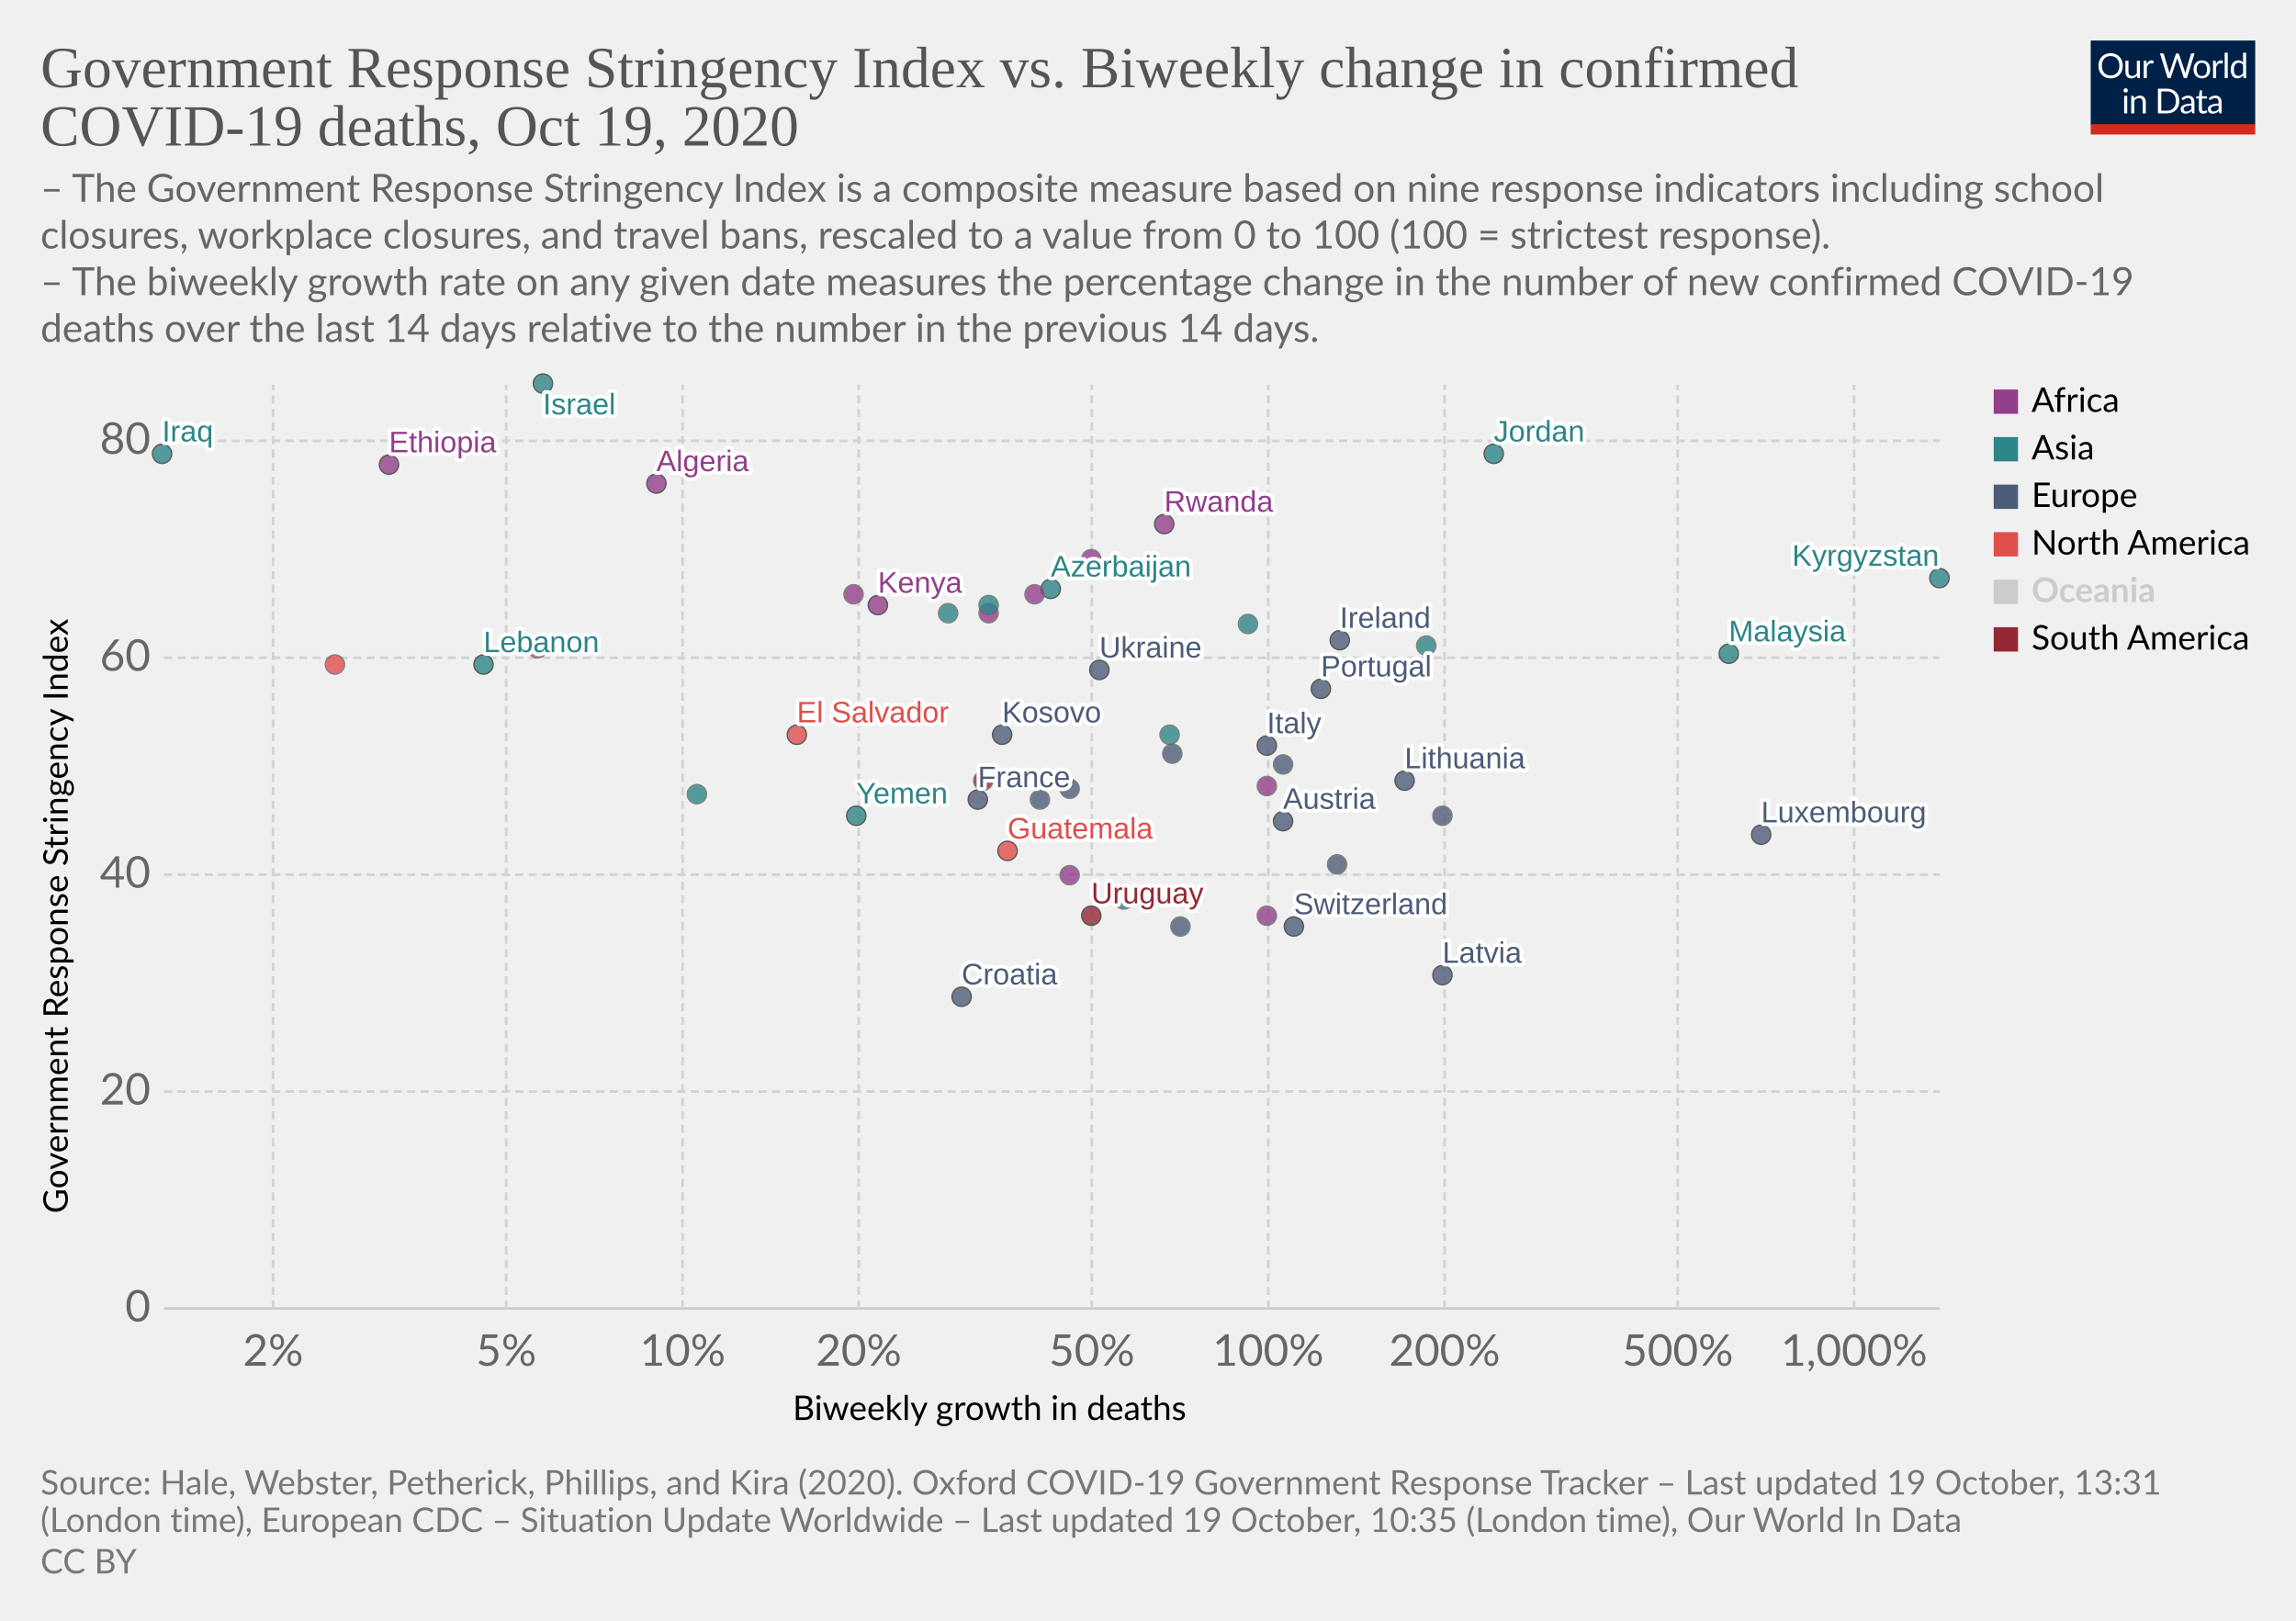
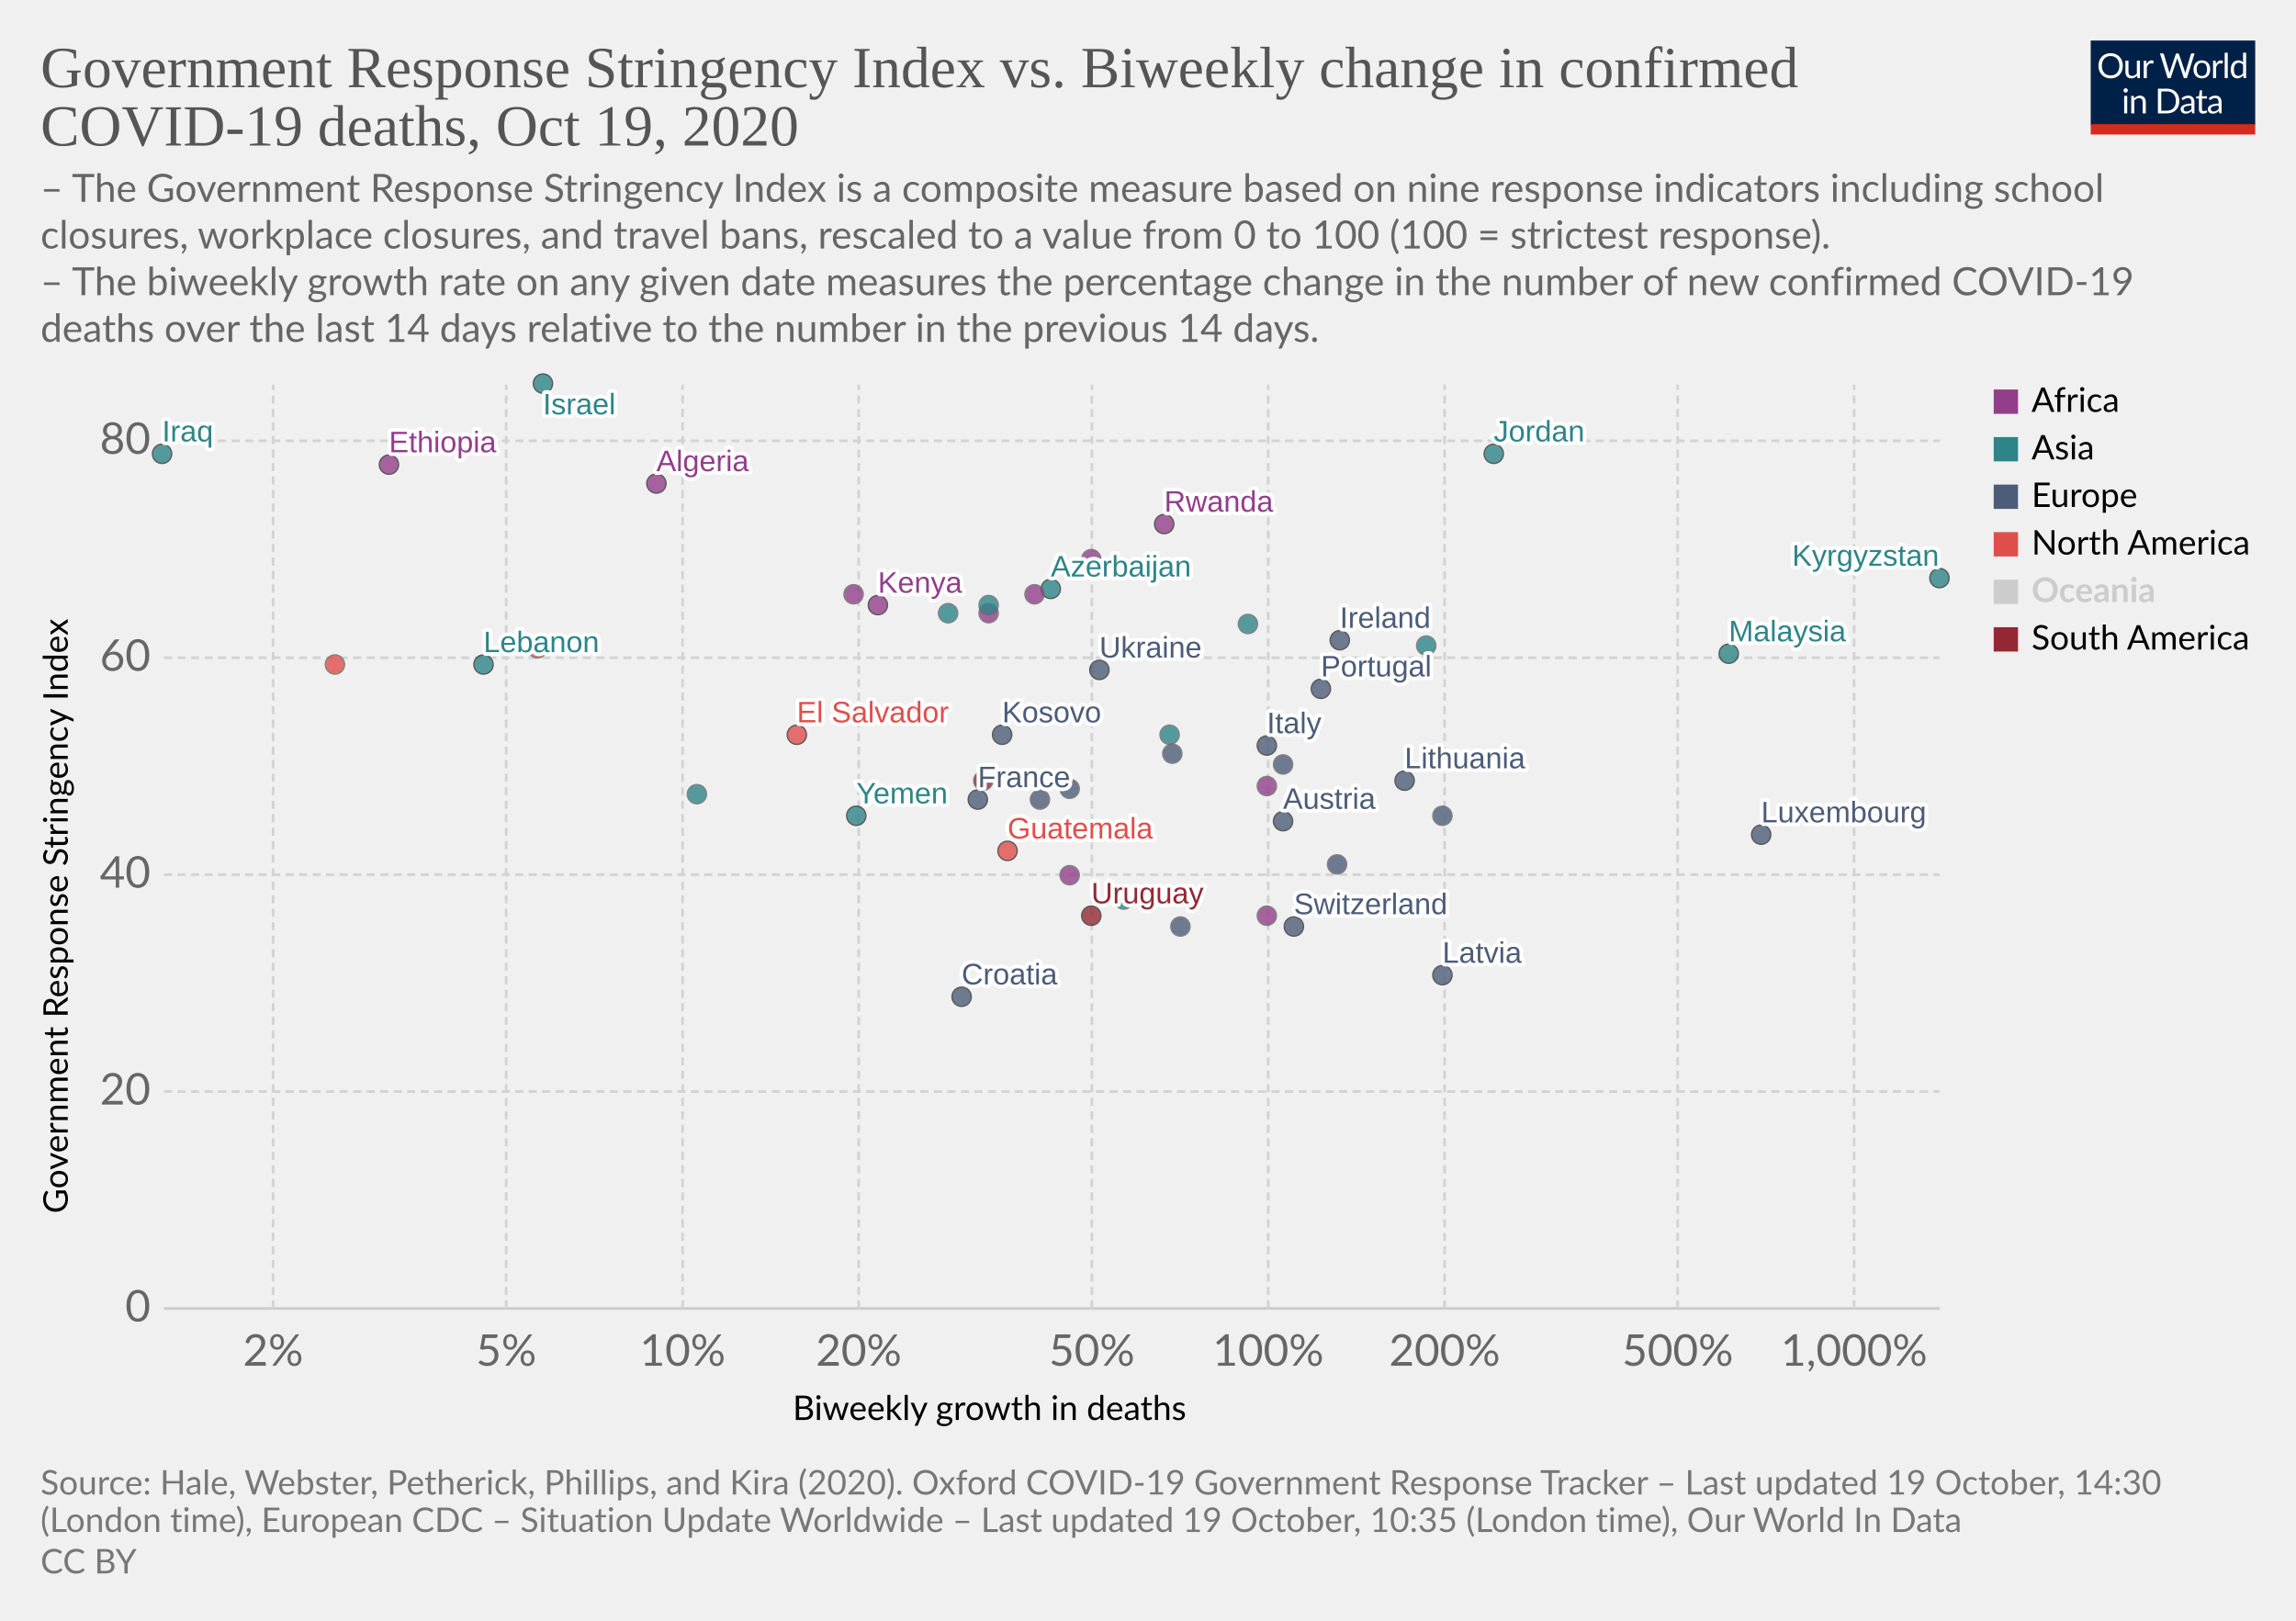
<svg xmlns="http://www.w3.org/2000/svg" version="1.1" style="background-color:#fff;-webkit-font-smoothing:antialiased" width="850" height="600" viewBox="0 0 850 600" font-family="Lato,'Helvetica Neue',Helvetica,Arial,sans-serif" font-size="18" text-rendering="optimizeLegibility">
  <g class="HeaderView">
    <g transform="matrix(.29 0 0 .29 774 15)">
      <svg width="210" height="120" viewBox="0 0 210 120" fill="none">
        <g clip-path="url(#clip0)">
          <path d="M0 0h210v107.89H0V0z" fill="#002147" />
          <path d="M40.98 32.25c0 2.36-.38 4.53-1.12 6.51a14.26 14.26 0 01-8.1 8.4c-1.9.78-4.02 1.17-6.34 1.17a16.6 16.6 0 01-6.33-1.17 14.31 14.31 0 01-8.08-8.4 18.29 18.29 0 01-1.12-6.51c0-2.36.38-4.53 1.12-6.5a14.32 14.32 0 018.07-8.44c1.92-.8 4.03-1.19 6.34-1.19 2.32 0 4.43.4 6.34 1.19 1.92.8 3.56 1.9 4.93 3.34a14.87 14.87 0 013.17 5.1 18.1 18.1 0 011.12 6.5zm-4.38 0c0-1.94-.26-3.68-.8-5.22a10.91 10.91 0 00-2.24-3.89 9.68 9.68 0 00-3.52-2.46 11.95 11.95 0 00-4.62-.86c-1.68 0-3.21.28-4.6.86a9.88 9.88 0 00-3.54 2.46 10.91 10.91 0 00-2.24 3.9c-.53 1.53-.8 3.27-.8 5.2 0 1.94.27 3.68.8 5.22a11.17 11.17 0 002.24 3.9 10.01 10.01 0 003.55 2.44c1.38.56 2.9.83 4.6.83 1.7 0 3.24-.27 4.61-.83a9.8 9.8 0 003.52-2.44 11.17 11.17 0 002.25-3.9c.53-1.54.8-3.28.8-5.21zm26.22-6.54V48H60.5c-.56 0-.9-.27-1.05-.81l-.31-2.4a12.45 12.45 0 01-3.26 2.6c-1.2.64-2.58.96-4.13.96-1.22 0-2.3-.2-3.24-.6a6.52 6.52 0 01-2.33-1.7 7.37 7.37 0 01-1.43-2.67c-.3-1.04-.46-2.2-.46-3.45V25.7h3.91v14.22c0 1.68.38 2.99 1.15 3.91.77.93 1.96 1.39 3.54 1.39 1.16 0 2.24-.27 3.23-.82a10.42 10.42 0 002.8-2.28V25.7h3.91zm8.61 4.47a9.94 9.94 0 012.6-3.56 5.64 5.64 0 013.76-1.3c.47 0 .92.05 1.34.15.44.1.83.27 1.17.49l-.3 2.92c-.09.37-.3.55-.66.55-.2 0-.5-.04-.9-.13a6.21 6.21 0 00-3.24.18c-.54.2-1.03.5-1.47.92-.42.4-.81.9-1.17 1.5-.33.58-.64 1.26-.92 2.02V48H67.7V25.71h2.25c.42 0 .72.08.88.25.16.16.27.44.33.83l.26 3.39zm61.16-13.7L122.75 48h-3.82l-7.99-24.05a21.95 21.95 0 01-.42-1.58 38.36 38.36 0 01-.44 1.58L102.05 48h-3.83L88.4 16.47h3.54c.38 0 .7.1.95.29.26.2.43.43.5.73l6.52 21.9c.1.4.2.83.28 1.28.1.46.2.94.29 1.46l.3-1.46c.12-.47.25-.9.38-1.27l7.41-21.91c.1-.25.26-.48.51-.69.27-.22.58-.33.95-.33h1.23c.38 0 .69.1.92.29.24.2.41.43.53.73l7.4 21.9a28.4 28.4 0 01.68 2.62 29.52 29.52 0 01.52-2.61l6.54-21.91c.07-.27.23-.5.48-.7.27-.21.58-.32.95-.32h3.32zm9.35 8.88c1.63 0 3.1.27 4.4.82a9.43 9.43 0 015.46 5.94c.5 1.4.74 2.98.74 4.73 0 1.76-.25 3.34-.74 4.75a9.43 9.43 0 01-5.46 5.92c-1.3.52-2.77.79-4.4.79-1.64 0-3.12-.27-4.44-.8a9.42 9.42 0 01-3.35-2.3c-.92-1-1.63-2.2-2.13-3.61-.49-1.41-.73-3-.73-4.75s.24-3.33.73-4.73c.5-1.43 1.2-2.64 2.13-3.63a9.4 9.4 0 013.35-2.31c1.32-.55 2.8-.82 4.44-.82zm0 19.89c2.2 0 3.84-.73 4.93-2.2 1.08-1.48 1.63-3.54 1.63-6.18 0-2.66-.55-4.72-1.63-6.2-1.09-1.49-2.73-2.23-4.93-2.23-1.12 0-2.09.2-2.93.57a5.7 5.7 0 00-2.06 1.65 7.5 7.5 0 00-1.24 2.67c-.26 1.04-.4 2.22-.4 3.54 0 2.64.55 4.7 1.64 6.18 1.1 1.47 2.76 2.2 4.99 2.2zm17.97-15.07a9.94 9.94 0 012.6-3.56 5.64 5.64 0 013.76-1.3c.47 0 .91.05 1.34.15.44.1.83.27 1.16.49l-.28 2.92c-.09.37-.31.55-.66.55-.2 0-.5-.04-.9-.13a6.2 6.2 0 00-3.24.18c-.54.2-1.03.5-1.47.92-.43.4-.82.9-1.17 1.5a13.1 13.1 0 00-.92 2.02V48h-3.94V25.71h2.24c.43 0 .72.08.88.25.17.16.28.44.33.83l.27 3.39zm15.04-14.59V48h-3.92V15.6h3.92zm19.55 15.43a6.22 6.22 0 00-2.38-2.05 6.7 6.7 0 00-2.86-.6c-2.07 0-3.66.75-4.77 2.23-1.12 1.48-1.68 3.6-1.68 6.33 0 1.46.13 2.7.38 3.74a7.29 7.29 0 001.1 2.56 4.35 4.35 0 001.78 1.45c.7.3 1.5.46 2.4.46 1.29 0 2.41-.3 3.36-.88a9.6 9.6 0 002.67-2.49V31.02zm3.91-15.43V48h-2.33c-.56 0-.9-.27-1.06-.81l-.35-2.71a12.13 12.13 0 01-3.25 2.77 8.28 8.28 0 01-4.23 1.06 7.31 7.31 0 01-6.14-2.9c-.73-.96-1.3-2.15-1.69-3.57a18.35 18.35 0 01.07-9.48 11.29 11.29 0 011.89-3.7 8.7 8.7 0 017.06-3.34 7.96 7.96 0 016.12 2.62V15.59h3.91zM46.61 70.71V93H42.7V70.71h3.91zm.84-7c0 .39-.08.75-.24 1.09a2.81 2.81 0 01-1.52 1.47 2.67 2.67 0 01-2.16 0 2.9 2.9 0 01-1.45-1.47 2.67 2.67 0 010-2.16c.15-.35.35-.65.6-.9.25-.27.53-.47.85-.62a2.67 2.67 0 012.16 0c.35.15.65.35.9.62.27.25.47.55.62.9.16.34.24.7.24 1.08zm7.97 10.24c.49-.54 1-1.04 1.54-1.48a9.85 9.85 0 013.66-1.84 8.96 8.96 0 015.43.35c.94.4 1.72.97 2.33 1.71a7.36 7.36 0 011.43 2.67c.32 1.04.49 2.19.49 3.45V93h-3.94V78.81c0-1.69-.4-3-1.17-3.92-.76-.93-1.93-1.4-3.5-1.4a6.6 6.6 0 00-3.25.83c-1 .56-1.92 1.31-2.77 2.27V93h-3.94V70.71h2.35c.56 0 .9.28 1.04.82l.3 2.42zm57.7 3.3c0 2.36-.37 4.5-1.11 6.44a14.3 14.3 0 01-3.17 4.98 14.1 14.1 0 01-4.93 3.2c-1.9.76-4.02 1.13-6.33 1.13H85.8V61.47h11.77c2.31 0 4.42.39 6.33 1.15a13.8 13.8 0 018.1 8.18 17.75 17.75 0 011.12 6.45zm-4.37 0c0-1.94-.26-3.67-.8-5.2a10.94 10.94 0 00-2.23-3.87 9.57 9.57 0 00-3.53-2.42 12.23 12.23 0 00-4.61-.83h-7.5v24.62h7.5c1.7 0 3.24-.28 4.61-.84a9.7 9.7 0 003.53-2.4 10.94 10.94 0 002.24-3.87c.53-1.53.8-3.26.8-5.2zm19.8 5.72c-1.8.06-3.34.2-4.62.44-1.26.22-2.3.51-3.1.88-.8.36-1.37.8-1.74 1.3-.35.5-.53 1.05-.53 1.67 0 .58.1 1.1.3 1.52a3 3 0 00.76 1.05c.34.27.73.46 1.17.6.45.11.94.17 1.45.17a7.28 7.28 0 003.5-.81 11.95 11.95 0 002.82-2.2v-4.62zm-12.65-9.11a12.73 12.73 0 013.98-2.66c1.43-.59 3-.88 4.73-.88 1.25 0 2.36.2 3.33.61a6.81 6.81 0 013.94 4.38c.33 1.04.5 2.19.5 3.43V93h-1.74a1.8 1.8 0 01-.88-.18c-.2-.13-.36-.38-.48-.74l-.44-2.12c-.59.55-1.16 1.03-1.72 1.46a9.48 9.48 0 01-3.74 1.7c-.69.15-1.46.23-2.3.23-.87 0-1.69-.12-2.45-.35a5.34 5.34 0 01-3.34-2.93 6.64 6.64 0 01-.49-2.64c0-.88.25-1.72.73-2.53a6.33 6.33 0 012.35-2.17c1.09-.63 2.5-1.15 4.25-1.54 1.75-.41 3.89-.65 6.42-.7v-1.75c0-1.73-.37-3.03-1.12-3.91-.75-.9-1.84-1.34-3.28-1.34-.97 0-1.78.12-2.44.37-.64.23-1.2.5-1.7.81l-1.23.82c-.33.23-.67.35-1 .35-.27 0-.5-.07-.69-.2a2.1 2.1 0 01-.48-.53l-.7-1.25zm27.67 19.5c-1.76 0-3.12-.5-4.07-1.48-.94-.98-1.41-2.4-1.41-4.25V74h-2.68a.9.9 0 01-.6-.2c-.16-.14-.24-.36-.24-.66v-1.56l3.65-.46.9-6.89a.9.9 0 01.29-.52.88.88 0 01.62-.22H142v7.67h6.44V74H142v13.38c0 .94.22 1.63.68 2.09.45.45 1.04.68 1.76.68a3.21 3.21 0 001.85-.53l.55-.35c.16-.12.3-.18.41-.18.2 0 .4.13.55.38l1.15 1.87a7.45 7.45 0 01-2.44 1.5c-.96.35-1.94.52-2.95.52zm19.68-10.4c-1.8.07-3.34.21-4.62.45-1.26.22-2.3.51-3.1.88-.8.36-1.37.8-1.74 1.3-.35.5-.53 1.05-.53 1.67 0 .58.1 1.1.3 1.52.18.42.44.77.76 1.05.34.27.73.46 1.17.6.45.11.94.17 1.45.17a7.3 7.3 0 003.5-.81 12.04 12.04 0 002.82-2.2v-4.62zm-12.65-9.1a12.72 12.72 0 013.99-2.66c1.42-.59 3-.88 4.72-.88 1.25 0 2.36.2 3.33.61a6.81 6.81 0 013.94 4.38c.33 1.04.5 2.19.5 3.43V93h-1.74a1.8 1.8 0 01-.88-.18c-.2-.13-.36-.38-.48-.74l-.44-2.12c-.59.55-1.16 1.03-1.72 1.46a9.48 9.48 0 01-3.74 1.7c-.69.15-1.46.23-2.3.23-.87 0-1.69-.12-2.45-.35a5.33 5.33 0 01-3.34-2.93 6.62 6.62 0 01-.49-2.64c0-.88.25-1.72.73-2.53a6.33 6.33 0 012.35-2.17c1.09-.63 2.5-1.15 4.25-1.54a31.2 31.2 0 016.42-.7v-1.75c0-1.73-.37-3.03-1.12-3.91-.75-.9-1.84-1.34-3.28-1.34-.97 0-1.78.12-2.44.37-.64.23-1.2.5-1.7.81-.46.3-.87.57-1.22.82-.34.23-.68.35-1.02.35-.26 0-.49-.07-.68-.2a1.88 1.88 0 01-.48-.53l-.7-1.25z" fill="#fff" />
          <path fill="#D42B21" d="M0 106.79h210V120H0z" />
        </g>
        <defs>
          <clipPath id="clip0">
            <path fill="#fff" d="M0 0h210v120H0z" />
          </clipPath>
        </defs>
      </svg>
    </g>
    <a href="https://ourworldindata.org/grapher/stringency-index-vs-biweekly-covid-deaths?time=latest" target="_blank" rel="noopener" font-family="&quot;Playfair Display&quot;,Georgia,&quot;Times New Roman&quot;,serif">
      <text font-size="21.6" x="15" y="32.3" fill="#555">
        <tspan x="15" y="32.28">Government Response Stringency Index vs. Biweekly change in confirmed</tspan>
        <tspan x="15" y="53.88">COVID-19 deaths, Oct 19, 2020</tspan>
      </text>
    </a>
    <text font-size="14.4" x="15" y="74.7" fill="#666">
      <tspan x="15" y="74.72">– The Government Response Stringency Index is a composite measure based on nine response indicators including school</tspan>
      <tspan x="15" y="92">closures, workplace closures, and travel bans, rescaled to a value from 0 to 100 (100 = strictest response).</tspan>
      <tspan x="15" y="109.28"> – The biweekly growth rate on any given date measures the percentage change in the number of new confirmed COVID-19</tspan>
      <tspan x="15" y="126.56">deaths over the last 14 days relative to the number in the previous 14 days.</tspan>
    </text>
  </g>
  <g class="ScatterPlot">
    <g class="DualAxisView">
      <g class="HorizontalAxis">
        <text font-size="12.6" x="293.5" y="525.7">
          <tspan x="293.47" y="525.68">Biweekly growth in deaths</tspan>
        </text>
        <text x="101.1" y="505.6" fill="#666" text-anchor="middle" font-size="16.2">2%</text>
        <text x="187.4" y="505.6" fill="#666" text-anchor="middle" font-size="16.2">5%</text>
        <text x="252.7" y="505.6" fill="#666" text-anchor="middle" font-size="16.2">10%</text>
        <text x="317.9" y="505.6" fill="#666" text-anchor="middle" font-size="16.2">20%</text>
        <text x="404.2" y="505.6" fill="#666" text-anchor="middle" font-size="16.2">50%</text>
        <text x="469.5" y="505.6" fill="#666" text-anchor="middle" font-size="16.2">100%</text>
        <text x="534.8" y="505.6" fill="#666" text-anchor="middle" font-size="16.2">200%</text>
        <text x="621.1" y="505.6" fill="#666" text-anchor="middle" font-size="16.2">500%</text>
        <text x="686.4" y="505.6" fill="#666" text-anchor="middle" font-size="16.2">1,000%</text>
      </g>
      <g class="VerticalAxis">
        <text font-size="12.6" x="-449.2" y="25.1" transform="rotate(-90)">
          <tspan x="-449.2" y="25.08">Government Response Stringency Index</tspan>
        </text>
        <text x="55.74" y="484.4" fill="#666" dominant-baseline="middle" text-anchor="end" font-size="16.2">0</text>
        <text x="55.74" y="404.1" fill="#666" dominant-baseline="middle" text-anchor="end" font-size="16.2">20</text>
        <text x="55.74" y="323.8" fill="#666" dominant-baseline="middle" text-anchor="end" font-size="16.2">40</text>
        <text x="55.74" y="243.5" fill="#666" dominant-baseline="middle" text-anchor="end" font-size="16.2">60</text>
        <text x="55.74" y="163.2" fill="#666" dominant-baseline="middle" text-anchor="end" font-size="16.2">80</text>
      </g>
      <g class="AxisGridLines horizontalLines">
        <path stroke="#ccc" d="M60.74 484.4h657.35" />
        <path stroke="#d3d3d3" stroke-dasharray="3,2" d="M60.74 404.1h657.35M60.74 323.8h657.35M60.74 243.5h657.35M60.74 163.2h657.35" />
      </g>
      <g class="AxisGridLines verticalLines" stroke="#d3d3d3" stroke-dasharray="3,2">
        <path d="M101.1 484.4v-342M187.4 484.4v-342M252.7 484.4v-342M317.9 484.4v-342M404.2 484.4v-342M469.5 484.4v-342M534.8 484.4v-342M621.1 484.4v-342M686.4 484.4v-342" />
      </g>
    </g>
    <g class="PointsWithLabels clickable" clip-path="url(#a)" font-family="Arial, sans-serif">
      <path fill="rgba(255,255,255,0)" d="M60.74 142.4h657.35v342H60.74z" />
      <defs>
        <clipPath id="a">
          <path d="M50.74 132.4h677.35v362H50.74z" />
        </clipPath>
      </defs>
      <g class="key-Ireland_0">
        <circle cx="496" cy="237" r="3.57" fill="#4C5C78" opacity=".8" stroke="#333" stroke-width=".5" />
      </g>
      <g class="key-France_0">
        <circle cx="362" cy="296" r="3.57" fill="#4C5C78" opacity=".8" stroke="#333" stroke-width=".5" />
      </g>
      <g class="key-Switzerland_0">
        <circle cx="479" cy="343" r="3.57" fill="#4C5C78" opacity=".8" stroke="#333" stroke-width=".5" />
      </g>
      <g class="key-Italy_0">
        <circle cx="469" cy="276" r="3.57" fill="#4C5C78" opacity=".8" stroke="#333" stroke-width=".5" />
      </g>
      <g class="key-Russia_0">
        <circle cx="396" cy="292" r="3.57" fill="#4C5C78" opacity=".8" stroke="#666" stroke-width=".5" />
      </g>
      <g class="key-Algeria_0">
        <circle cx="243" cy="179" r="3.57" fill="#923E8B" opacity=".8" stroke="#333" stroke-width=".5" />
      </g>
      <g class="key-Austria_0">
        <circle cx="475" cy="304" r="3.57" fill="#4C5C78" opacity=".8" stroke="#333" stroke-width=".5" />
      </g>
      <g class="key-Azerbaijan_0">
        <circle cx="389" cy="218" r="3.57" fill="#2D8587" opacity=".8" stroke="#333" stroke-width=".5" />
      </g>
      <g class="key-El-Salvador_0">
        <circle cx="295" cy="272" r="3.57" fill="#E04E4B" opacity=".8" stroke="#333" stroke-width=".5" />
      </g>
      <g class="key-Kosovo_0">
        <circle cx="371" cy="272" r="3.57" fill="#4C5C78" opacity=".8" stroke="#333" stroke-width=".5" />
      </g>
      <g class="key-Latvia_0">
        <circle cx="534" cy="361" r="3.57" fill="#4C5C78" opacity=".8" stroke="#333" stroke-width=".5" />
      </g>
      <g class="key-Lebanon_0">
        <circle cx="179" cy="246" r="3.57" fill="#2D8587" opacity=".8" stroke="#333" stroke-width=".5" />
      </g>
      <g class="key-Kyrgyzstan_0">
        <circle cx="718" cy="214" r="3.57" fill="#2D8587" opacity=".8" stroke="#333" stroke-width=".5" />
      </g>
      <g class="key-Kenya_0">
        <circle cx="325" cy="224" r="3.57" fill="#923E8B" opacity=".8" stroke="#333" stroke-width=".5" />
      </g>
      <g class="key-Jordan_0">
        <circle cx="553" cy="168" r="3.57" fill="#2D8587" opacity=".8" stroke="#333" stroke-width=".5" />
      </g>
      <g class="key-Israel_0">
        <circle cx="201" cy="142" r="3.57" fill="#2D8587" opacity=".8" stroke="#333" stroke-width=".5" />
      </g>
      <g class="key-Iraq_0">
        <circle cx="60" cy="168" r="3.57" fill="#2D8587" opacity=".8" stroke="#333" stroke-width=".5" />
      </g>
      <g class="key-Iran_0">
        <circle cx="351" cy="227" r="3.57" fill="#2D8587" opacity=".8" stroke="#666" stroke-width=".5" />
      </g>
      <g class="key-Hungary_0">
        <circle cx="495" cy="320" r="3.57" fill="#4C5C78" opacity=".8" stroke="#666" stroke-width=".5" />
      </g>
      <g class="key-Botswana_0">
        <circle cx="366" cy="227" r="3.57" fill="#923E8B" opacity=".8" stroke="#666" stroke-width=".5" />
      </g>
      <g class="key-Bulgaria_0">
        <circle cx="437" cy="343" r="3.57" fill="#4C5C78" opacity=".8" stroke="#666" stroke-width=".5" />
      </g>
      <g class="key-Burkina-Faso_0">
        <circle cx="469" cy="339" r="3.57" fill="#923E8B" opacity=".8" stroke="#666" stroke-width=".5" />
      </g>
      <g class="key-Canada_0">
        <circle cx="199" cy="240" r="3.57" fill="#E04E4B" opacity=".8" stroke="#666" stroke-width=".5" />
      </g>
      <g class="key-Cape-Verde_0">
        <circle cx="404" cy="207" r="3.57" fill="#923E8B" opacity=".8" stroke="#666" stroke-width=".5" />
      </g>
      <g class="key-Yemen_0">
        <circle cx="317" cy="302" r="3.57" fill="#2D8587" opacity=".8" stroke="#333" stroke-width=".5" />
      </g>
      <g class="key-Uruguay_0">
        <circle cx="404" cy="339" r="3.57" fill="#932834" opacity=".8" stroke="#333" stroke-width=".5" />
      </g>
      <g class="key-Ukraine_0">
        <circle cx="407" cy="248" r="3.57" fill="#4C5C78" opacity=".8" stroke="#333" stroke-width=".5" />
      </g>
      <g class="key-Portugal_0">
        <circle cx="489" cy="255" r="3.57" fill="#4C5C78" opacity=".8" stroke="#333" stroke-width=".5" />
      </g>
      <g class="key-Philippines_0">
        <circle cx="258" cy="294" r="3.57" fill="#2D8587" opacity=".8" stroke="#666" stroke-width=".5" />
      </g>
      <g class="key-Pakistan_0">
        <circle cx="416" cy="333" r="3.57" fill="#2D8587" opacity=".8" stroke="#666" stroke-width=".5" />
      </g>
      <g class="key-Morocco_0">
        <circle cx="316" cy="220" r="3.57" fill="#923E8B" opacity=".8" stroke="#666" stroke-width=".5" />
      </g>
      <g class="key-Malaysia_0">
        <circle cx="640" cy="242" r="3.57" fill="#2D8587" opacity=".8" stroke="#333" stroke-width=".5" />
      </g>
      <g class="key-Lithuania_0">
        <circle cx="520" cy="289" r="3.57" fill="#4C5C78" opacity=".8" stroke="#333" stroke-width=".5" />
      </g>
      <g class="key-Chad_0">
        <circle cx="383" cy="220" r="3.57" fill="#923E8B" opacity=".8" stroke="#666" stroke-width=".5" />
      </g>
      <g class="key-Ecuador_0">
        <circle cx="364" cy="289" r="3.57" fill="#932834" opacity=".8" stroke="#666" stroke-width=".5" />
      </g>
      <g class="key-Kuwait_0">
        <circle cx="462" cy="231" r="3.57" fill="#2D8587" opacity=".8" stroke="#666" stroke-width=".5" />
      </g>
      <g class="key-Luxembourg_0">
        <circle cx="652" cy="309" r="3.57" fill="#4C5C78" opacity=".8" stroke="#333" stroke-width=".5" />
      </g>
      <g class="key-Qatar_0">
        <circle cx="366" cy="224" r="3.57" fill="#2D8587" opacity=".8" stroke="#666" stroke-width=".5" />
      </g>
      <g class="key-United-Arab-Emirates_0">
        <circle cx="433" cy="272" r="3.57" fill="#2D8587" opacity=".8" stroke="#666" stroke-width=".5" />
      </g>
      <g class="key-South-Africa_0">
        <circle cx="396" cy="324" r="3.57" fill="#923E8B" opacity=".8" stroke="#666" stroke-width=".5" />
      </g>
      <g class="key-Slovenia_0">
        <circle cx="534" cy="302" r="3.57" fill="#4C5C78" opacity=".8" stroke="#666" stroke-width=".5" />
      </g>
      <g class="key-Slovakia_0">
        <circle cx="475" cy="283" r="3.57" fill="#4C5C78" opacity=".8" stroke="#666" stroke-width=".5" />
      </g>
      <g class="key-Serbia_0">
        <circle cx="434" cy="279" r="3.57" fill="#4C5C78" opacity=".8" stroke="#666" stroke-width=".5" />
      </g>
      <g class="key-Rwanda_0">
        <circle cx="431" cy="194" r="3.57" fill="#923E8B" opacity=".8" stroke="#333" stroke-width=".5" />
      </g>
      <g class="key-Puerto-Rico_0">
        <circle cx="124" cy="246" r="3.57" fill="#E04E4B" opacity=".8" stroke="#666" stroke-width=".5" />
      </g>
      <g class="key-Guinea_0">
        <circle cx="469" cy="291" r="3.57" fill="#923E8B" opacity=".8" stroke="#666" stroke-width=".5" />
      </g>
      <g class="key-Guatemala_0">
        <circle cx="373" cy="315" r="3.57" fill="#E04E4B" opacity=".8" stroke="#333" stroke-width=".5" />
      </g>
      <g class="key-Greece_0">
        <circle cx="385" cy="296" r="3.57" fill="#4C5C78" opacity=".8" stroke="#666" stroke-width=".5" />
      </g>
      <g class="key-Georgia_0">
        <circle cx="528" cy="239" r="3.57" fill="#2D8587" opacity=".8" stroke="#666" stroke-width=".5" />
      </g>
      <g class="key-Ethiopia_0">
        <circle cx="144" cy="172" r="3.57" fill="#923E8B" opacity=".8" stroke="#333" stroke-width=".5" />
      </g>
      <g class="key-Croatia_0">
        <circle cx="356" cy="369" r="3.57" fill="#4C5C78" opacity=".8" stroke="#333" stroke-width=".5" />
      </g>
      <g class="backgroundLabels" fill="#333" font-size="11" font-weight="400">
        <text x="496" y="232.43" fill="#fff" stroke="#fff" stroke-linecap="round" stroke-linejoin="round" stroke-width=".25em">Ireland</text>
        <text x="496" y="232.43" fill="#4C5C78">Ireland</text>
        <text x="362" y="291.43" fill="#fff" stroke="#fff" stroke-linecap="round" stroke-linejoin="round" stroke-width=".25em">France</text>
        <text x="362" y="291.43" fill="#4C5C78">France</text>
        <text x="479" y="338.43" fill="#fff" stroke="#fff" stroke-linecap="round" stroke-linejoin="round" stroke-width=".25em">Switzerland</text>
        <text x="479" y="338.43" fill="#4C5C78">Switzerland</text>
        <text x="469" y="271.43" fill="#fff" stroke="#fff" stroke-linecap="round" stroke-linejoin="round" stroke-width=".25em">Italy</text>
        <text x="469" y="271.43" fill="#4C5C78">Italy</text>
        <text x="243" y="174.43" fill="#fff" stroke="#fff" stroke-linecap="round" stroke-linejoin="round" stroke-width=".25em">Algeria</text>
        <text x="243" y="174.43" fill="#923E8B">Algeria</text>
        <text x="475" y="299.43" fill="#fff" stroke="#fff" stroke-linecap="round" stroke-linejoin="round" stroke-width=".25em">Austria</text>
        <text x="475" y="299.43" fill="#4C5C78">Austria</text>
        <text x="389" y="213.43" fill="#fff" stroke="#fff" stroke-linecap="round" stroke-linejoin="round" stroke-width=".25em">Azerbaijan</text>
        <text x="389" y="213.43" fill="#2D8587">Azerbaijan</text>
        <text x="295" y="267.43" fill="#fff" stroke="#fff" stroke-linecap="round" stroke-linejoin="round" stroke-width=".25em">El Salvador</text>
        <text x="295" y="267.43" fill="#E04E4B">El Salvador</text>
        <text x="371" y="267.43" fill="#fff" stroke="#fff" stroke-linecap="round" stroke-linejoin="round" stroke-width=".25em">Kosovo</text>
        <text x="371" y="267.43" fill="#4C5C78">Kosovo</text>
        <text x="534" y="356.43" fill="#fff" stroke="#fff" stroke-linecap="round" stroke-linejoin="round" stroke-width=".25em">Latvia</text>
        <text x="534" y="356.43" fill="#4C5C78">Latvia</text>
        <text x="179" y="241.43" fill="#fff" stroke="#fff" stroke-linecap="round" stroke-linejoin="round" stroke-width=".25em">Lebanon</text>
        <text x="179" y="241.43" fill="#2D8587">Lebanon</text>
        <text x="663.44" y="209.43" fill="#fff" stroke="#fff" stroke-linecap="round" stroke-linejoin="round" stroke-width=".25em">Kyrgyzstan</text>
        <text x="663.44" y="209.43" fill="#2D8587">Kyrgyzstan</text>
        <text x="325" y="219.43" fill="#fff" stroke="#fff" stroke-linecap="round" stroke-linejoin="round" stroke-width=".25em">Kenya</text>
        <text x="325" y="219.43" fill="#923E8B">Kenya</text>
        <text x="553" y="163.43" fill="#fff" stroke="#fff" stroke-linecap="round" stroke-linejoin="round" stroke-width=".25em">Jordan</text>
        <text x="553" y="163.43" fill="#2D8587">Jordan</text>
        <text x="201" y="153.4" fill="#fff" stroke="#fff" stroke-linecap="round" stroke-linejoin="round" stroke-width=".25em">Israel</text>
        <text x="201" y="153.4" fill="#2D8587">Israel</text>
        <text x="60" y="163.43" fill="#fff" stroke="#fff" stroke-linecap="round" stroke-linejoin="round" stroke-width=".25em">Iraq</text>
        <text x="60" y="163.43" fill="#2D8587">Iraq</text>
        <text x="317" y="297.43" fill="#fff" stroke="#fff" stroke-linecap="round" stroke-linejoin="round" stroke-width=".25em">Yemen</text>
        <text x="317" y="297.43" fill="#2D8587">Yemen</text>
        <text x="404" y="334.43" fill="#fff" stroke="#fff" stroke-linecap="round" stroke-linejoin="round" stroke-width=".25em">Uruguay</text>
        <text x="404" y="334.43" fill="#932834">Uruguay</text>
        <text x="407" y="243.43" fill="#fff" stroke="#fff" stroke-linecap="round" stroke-linejoin="round" stroke-width=".25em">Ukraine</text>
        <text x="407" y="243.43" fill="#4C5C78">Ukraine</text>
        <text x="489" y="250.43" fill="#fff" stroke="#fff" stroke-linecap="round" stroke-linejoin="round" stroke-width=".25em">Portugal</text>
        <text x="489" y="250.43" fill="#4C5C78">Portugal</text>
        <text x="640" y="237.43" fill="#fff" stroke="#fff" stroke-linecap="round" stroke-linejoin="round" stroke-width=".25em">Malaysia</text>
        <text x="640" y="237.43" fill="#2D8587">Malaysia</text>
        <text x="520" y="284.43" fill="#fff" stroke="#fff" stroke-linecap="round" stroke-linejoin="round" stroke-width=".25em">Lithuania</text>
        <text x="520" y="284.43" fill="#4C5C78">Lithuania</text>
        <text x="652" y="304.43" fill="#fff" stroke="#fff" stroke-linecap="round" stroke-linejoin="round" stroke-width=".25em">Luxembourg</text>
        <text x="652" y="304.43" fill="#4C5C78">Luxembourg</text>
        <text x="431" y="189.43" fill="#fff" stroke="#fff" stroke-linecap="round" stroke-linejoin="round" stroke-width=".25em">Rwanda</text>
        <text x="431" y="189.43" fill="#923E8B">Rwanda</text>
        <text x="373" y="310.43" fill="#fff" stroke="#fff" stroke-linecap="round" stroke-linejoin="round" stroke-width=".25em">Guatemala</text>
        <text x="373" y="310.43" fill="#E04E4B">Guatemala</text>
        <text x="144" y="167.43" fill="#fff" stroke="#fff" stroke-linecap="round" stroke-linejoin="round" stroke-width=".25em">Ethiopia</text>
        <text x="144" y="167.43" fill="#923E8B">Ethiopia</text>
        <text x="356" y="364.43" fill="#fff" stroke="#fff" stroke-linecap="round" stroke-linejoin="round" stroke-width=".25em">Croatia</text>
        <text x="356" y="364.43" fill="#4C5C78">Croatia</text>
      </g>
    </g>
    <g class="ScatterColorLegend clickable" cursor="pointer">
      <g class="legendMark">
        <path fill="#923E8B" d="M738.09 144.2h9v9h-9z" />
        <text font-size="12.6" x="752.1" y="152.5">
          <tspan x="752.09" y="152.48">Africa</tspan>
        </text>
      </g>
      <g class="legendMark">
        <path fill="#2D8587" d="M738.09 161.8h9v9h-9z" />
        <text font-size="12.6" x="752.1" y="170.1">
          <tspan x="752.09" y="170.08">Asia</tspan>
        </text>
      </g>
      <g class="legendMark">
        <path fill="#4C5C78" d="M738.09 179.4h9v9h-9z" />
        <text font-size="12.6" x="752.1" y="187.7">
          <tspan x="752.09" y="187.68">Europe</tspan>
        </text>
      </g>
      <g class="legendMark">
        <path fill="#E04E4B" d="M738.09 197h9v9h-9z" />
        <text font-size="12.6" x="752.1" y="205.3">
          <tspan x="752.09" y="205.28">North America</tspan>
        </text>
      </g>
      <g class="legendMark" fill="#ccc">
        <path d="M738.09 214.6h9v9h-9z" />
        <text font-size="12.6" x="752.1" y="222.9" font-weight="700">
          <tspan x="752.09" y="222.88">Oceania</tspan>
        </text>
      </g>
      <g class="legendMark">
        <path fill="#932834" d="M738.09 232.2h9v9h-9z" />
        <text font-size="12.6" x="752.1" y="240.5">
          <tspan x="752.09" y="240.48">South America</tspan>
        </text>
      </g>
    </g>
  </g>
  <g class="SourcesFooter" fill="#777">
    <g class="clickable" fill="#777">
      <text font-size="12.6" x="15" y="553.3">
-         <tspan x="15" y="553.28">Source: Hale, Webster, Petherick, Phillips, and Kira (2020). Oxford COVID-19 Government Response Tracker – Last updated 19 October, 13:31</tspan>
+         <tspan x="15" y="553.28">Source: Hale, Webster, Petherick, Phillips, and Kira (2020). Oxford COVID-19 Government Response Tracker – Last updated 19 October, 14:30</tspan>
        <tspan x="15" y="567.14">(London time), European CDC – Situation Update Worldwide – Last updated 19 October, 10:35 (London time), Our World In Data</tspan>
      </text>
    </g>
    <text font-size="12.6" x="15" y="582.5">
      <tspan x="15" y="582.48">
        <a class="cclogo" href="http://creativecommons.org/licenses/by/4.0/deed.en_US" target="_blank" fill="#777">CC BY</a>
      </tspan>
    </text>
  </g>
</svg>
